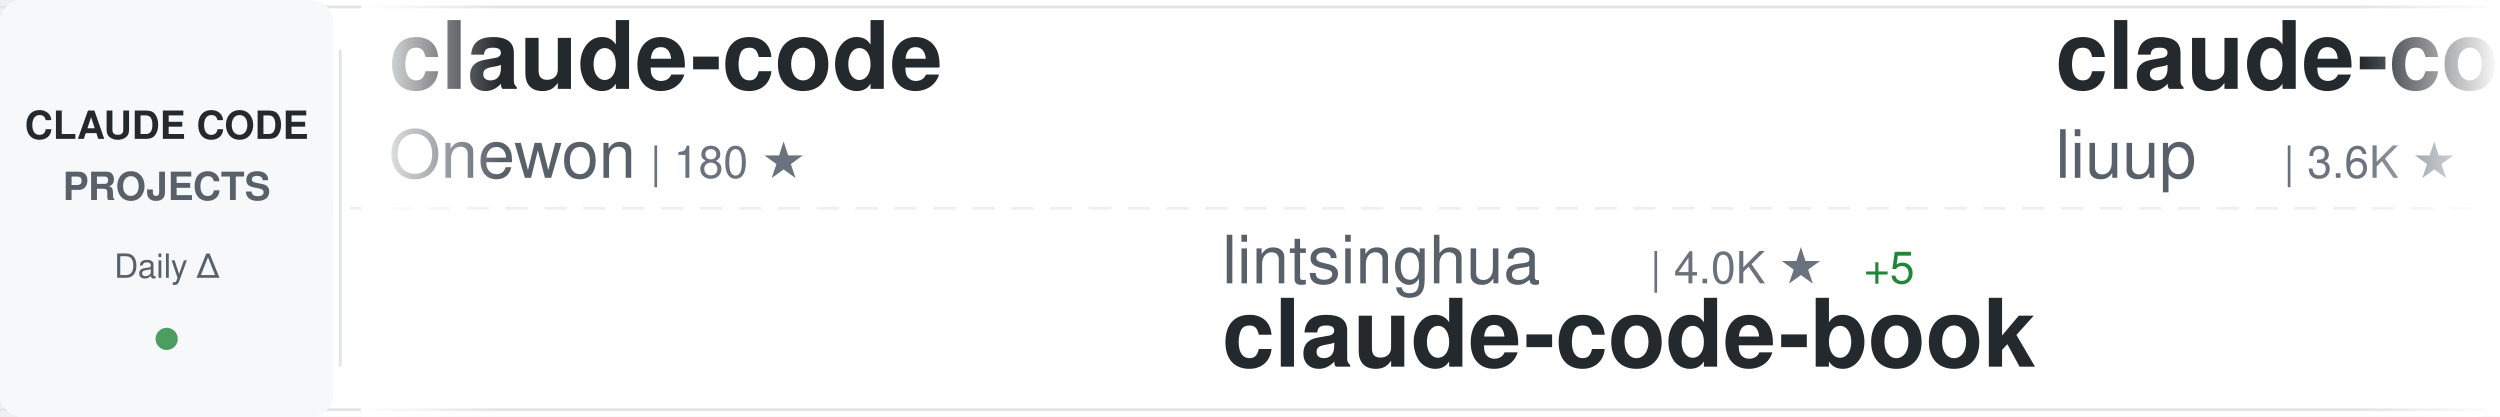
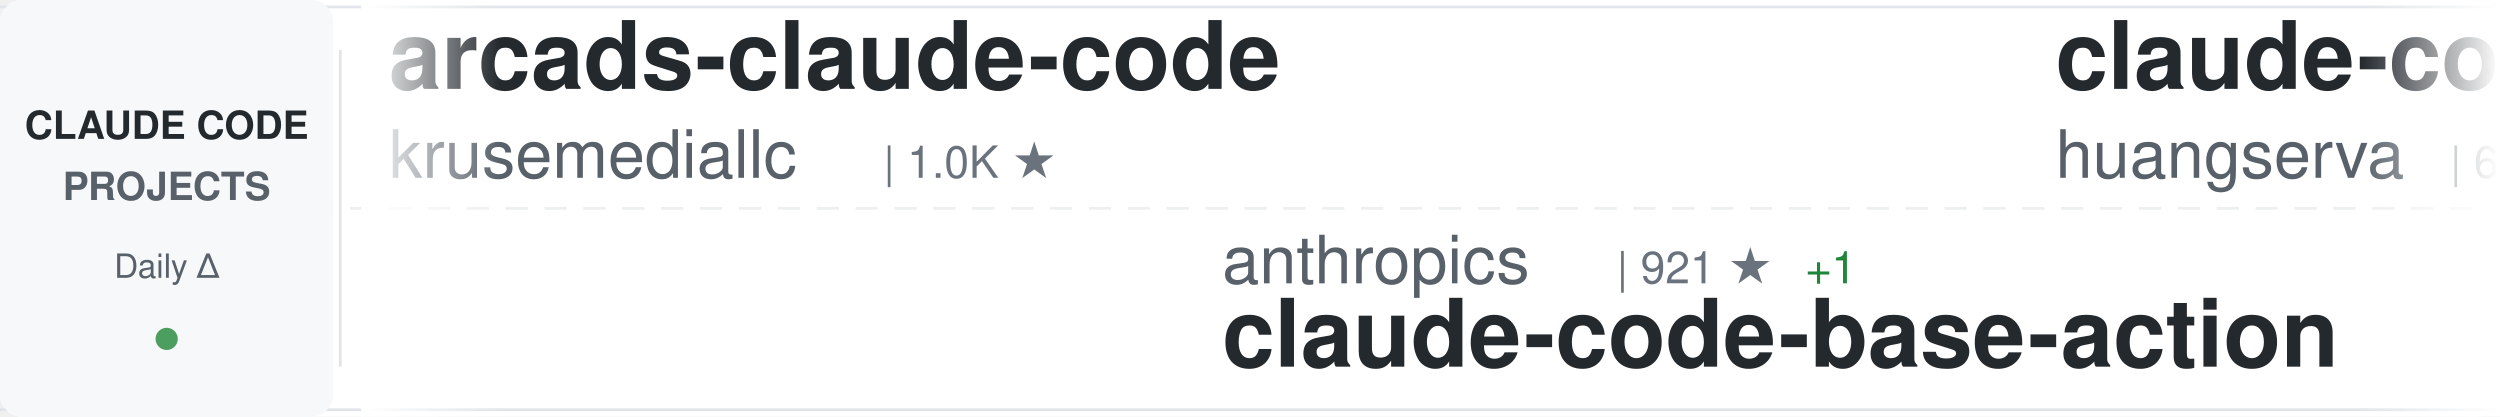
<svg xmlns="http://www.w3.org/2000/svg" width="900" height="150">
  <defs>
    <linearGradient id="awesomeLeftFade" x1="0%" y1="0%" x2="100%" y2="0%">
      <stop offset="0%" style="stop-color:#ffffff;stop-opacity:1" />
      <stop offset="100%" style="stop-color:#ffffff;stop-opacity:0" />
    </linearGradient>
    <linearGradient id="awesomeRightFade" x1="0%" y1="0%" x2="100%" y2="0%">
      <stop offset="0%" style="stop-color:#ffffff;stop-opacity:0" />
      <stop offset="100%" style="stop-color:#ffffff;stop-opacity:1" />
    </linearGradient>
  </defs>
  <rect width="900" height="150" fill="#ffffff" rx="8" />
  <rect x="0" y="2" width="900" height="1" fill="#e1e4e8" />
  <rect x="0" y="147" width="900" height="1" fill="#e1e4e8" />
  <line x1="0" y1="75" x2="900" y2="75" stroke="#e1e4e8" stroke-width="1" stroke-dasharray="8 6" opacity="0.6" />
  <rect x="0" y="0" width="120" height="150" fill="#f6f8fa" rx="8" />
  <text x="60" y="50" font-family="-apple-system, BlinkMacSystemFont, 'Segoe UI', Helvetica, Arial, sans-serif" font-size="14" font-weight="600" fill="#24292e" text-anchor="middle">CLAUDE CODE</text>
  <text x="60" y="72" font-family="-apple-system, BlinkMacSystemFont, 'Segoe UI', Helvetica, Arial, sans-serif" font-size="14" font-weight="600" fill="#586069" text-anchor="middle">PROJECTS</text>
  <text x="60" y="100" font-family="-apple-system, BlinkMacSystemFont, 'Segoe UI', Helvetica, Arial, sans-serif" font-size="12" font-weight="500" fill="#586069" text-anchor="middle">Daily Δ</text>
  <circle cx="60" cy="122" r="4" fill="#22863a" opacity="0.8" />
  <rect x="122" y="18" width="1" height="114" fill="#e1e4e8" />
  <clipPath id="awesomeTickerClip">
    <rect x="130" y="0" width="770" height="150" />
  </clipPath>
  <g clip-path="url(#awesomeTickerClip)">
    <g id="awesomeTickerItems">
      <animateTransform attributeName="transform" attributeType="XML" type="translate" from="0 0" to="-3000 0" dur="54s" repeatCount="indefinite" />
      <g transform="translate(0, 0)">
-         <text x="140" y="32" font-family="-apple-system, BlinkMacSystemFont, 'Segoe UI', Helvetica, Arial, sans-serif" font-size="34" font-weight="600" fill="#24292e">claude-code</text>
-         <text x="140" y="64" font-family="-apple-system, BlinkMacSystemFont, 'Segoe UI', Helvetica, Arial, sans-serif" font-size="24" font-weight="400" fill="#586069">Onewon</text>
-         <text x="234" y="64" font-family="-apple-system, BlinkMacSystemFont, 'Segoe UI', Helvetica, Arial, sans-serif" font-size="16" font-weight="500" fill="#6a737d">| 180 ★</text>
+         <text x="140" y="32" font-family="-apple-system, BlinkMacSystemFont, 'Segoe UI', Helvetica, Arial, sans-serif" font-size="34" font-weight="600" fill="#24292e">arcads-claude-code</text>
+         <text x="140" y="64" font-family="-apple-system, BlinkMacSystemFont, 'Segoe UI', Helvetica, Arial, sans-serif" font-size="24" font-weight="400" fill="#586069">krusemediallc</text>
+         <text x="318" y="64" font-family="-apple-system, BlinkMacSystemFont, 'Segoe UI', Helvetica, Arial, sans-serif" font-size="16" font-weight="500" fill="#6a737d">| 1.0K ★</text>
      </g>
      <g transform="translate(300, 0)">
-         <text x="140" y="102" font-family="-apple-system, BlinkMacSystemFont, 'Segoe UI', Helvetica, Arial, sans-serif" font-size="24" font-weight="400" fill="#586069">lintsinghua</text>
-         <text x="294" y="102" font-family="-apple-system, BlinkMacSystemFont, 'Segoe UI', Helvetica, Arial, sans-serif" font-size="16" font-weight="500" fill="#6a737d">| 4.0K ★</text>
-         <text x="371" y="102" font-family="-apple-system, BlinkMacSystemFont, 'Segoe UI', Helvetica, Arial, sans-serif" font-size="16" font-weight="500" fill="#22863a"> +5</text>
-         <text x="140" y="132" font-family="-apple-system, BlinkMacSystemFont, 'Segoe UI', Helvetica, Arial, sans-serif" font-size="34" font-weight="600" fill="#24292e">claude-code-book</text>
+         <text x="140" y="102" font-family="-apple-system, BlinkMacSystemFont, 'Segoe UI', Helvetica, Arial, sans-serif" font-size="24" font-weight="400" fill="#586069">anthropics</text>
+         <text x="282" y="102" font-family="-apple-system, BlinkMacSystemFont, 'Segoe UI', Helvetica, Arial, sans-serif" font-size="16" font-weight="500" fill="#6a737d">| 921 ★</text>
+         <text x="350" y="102" font-family="-apple-system, BlinkMacSystemFont, 'Segoe UI', Helvetica, Arial, sans-serif" font-size="16" font-weight="500" fill="#22863a"> +1</text>
+         <text x="140" y="132" font-family="-apple-system, BlinkMacSystemFont, 'Segoe UI', Helvetica, Arial, sans-serif" font-size="34" font-weight="600" fill="#24292e">claude-code-base-action</text>
      </g>
      <g transform="translate(600, 0)">
-         <text x="140" y="32" font-family="-apple-system, BlinkMacSystemFont, 'Segoe UI', Helvetica, Arial, sans-serif" font-size="34" font-weight="600" fill="#24292e">claude-code-analysis</text>
-         <text x="140" y="64" font-family="-apple-system, BlinkMacSystemFont, 'Segoe UI', Helvetica, Arial, sans-serif" font-size="24" font-weight="400" fill="#586069">liuup</text>
-         <text x="222" y="64" font-family="-apple-system, BlinkMacSystemFont, 'Segoe UI', Helvetica, Arial, sans-serif" font-size="16" font-weight="500" fill="#6a737d">| 3.6K ★</text>
-         <text x="299" y="64" font-family="-apple-system, BlinkMacSystemFont, 'Segoe UI', Helvetica, Arial, sans-serif" font-size="16" font-weight="500" fill="#22863a"> +3</text>
+         <text x="140" y="32" font-family="-apple-system, BlinkMacSystemFont, 'Segoe UI', Helvetica, Arial, sans-serif" font-size="34" font-weight="600" fill="#24292e">claude-code-cli</text>
+         <text x="140" y="64" font-family="-apple-system, BlinkMacSystemFont, 'Segoe UI', Helvetica, Arial, sans-serif" font-size="24" font-weight="400" fill="#586069">huangserva</text>
+         <text x="282" y="64" font-family="-apple-system, BlinkMacSystemFont, 'Segoe UI', Helvetica, Arial, sans-serif" font-size="16" font-weight="500" fill="#6a737d">| 624 ★</text>
      </g>
      <g transform="translate(900, 0)">
-         <text x="140" y="102" font-family="-apple-system, BlinkMacSystemFont, 'Segoe UI', Helvetica, Arial, sans-serif" font-size="24" font-weight="400" fill="#586069">jqueryscript</text>
-         <text x="306" y="102" font-family="-apple-system, BlinkMacSystemFont, 'Segoe UI', Helvetica, Arial, sans-serif" font-size="16" font-weight="500" fill="#6a737d">| 473 ★</text>
-         <text x="140" y="132" font-family="-apple-system, BlinkMacSystemFont, 'Segoe UI', Helvetica, Arial, sans-serif" font-size="34" font-weight="600" fill="#24292e">awesome-claude-code</text>
+         <text x="140" y="102" font-family="-apple-system, BlinkMacSystemFont, 'Segoe UI', Helvetica, Arial, sans-serif" font-size="24" font-weight="400" fill="#586069">Windy3f3f3f3f</text>
+         <text x="318" y="102" font-family="-apple-system, BlinkMacSystemFont, 'Segoe UI', Helvetica, Arial, sans-serif" font-size="16" font-weight="500" fill="#6a737d">| 3.3K ★</text>
+         <text x="395" y="102" font-family="-apple-system, BlinkMacSystemFont, 'Segoe UI', Helvetica, Arial, sans-serif" font-size="16" font-weight="500" fill="#22863a"> +6</text>
+         <text x="140" y="132" font-family="-apple-system, BlinkMacSystemFont, 'Segoe UI', Helvetica, Arial, sans-serif" font-size="34" font-weight="600" fill="#24292e">how-claude-code-works</text>
      </g>
      <g transform="translate(1200, 0)">
-         <text x="140" y="32" font-family="-apple-system, BlinkMacSystemFont, 'Segoe UI', Helvetica, Arial, sans-serif" font-size="34" font-weight="600" fill="#24292e">how-claude-code-works</text>
-         <text x="140" y="64" font-family="-apple-system, BlinkMacSystemFont, 'Segoe UI', Helvetica, Arial, sans-serif" font-size="24" font-weight="400" fill="#586069">Windy3f3f3f3f</text>
-         <text x="318" y="64" font-family="-apple-system, BlinkMacSystemFont, 'Segoe UI', Helvetica, Arial, sans-serif" font-size="16" font-weight="500" fill="#6a737d">| 3.3K ★</text>
-         <text x="395" y="64" font-family="-apple-system, BlinkMacSystemFont, 'Segoe UI', Helvetica, Arial, sans-serif" font-size="16" font-weight="500" fill="#22863a"> +9</text>
+         <text x="140" y="32" font-family="-apple-system, BlinkMacSystemFont, 'Segoe UI', Helvetica, Arial, sans-serif" font-size="34" font-weight="600" fill="#24292e">claude-code-tips</text>
+         <text x="140" y="64" font-family="-apple-system, BlinkMacSystemFont, 'Segoe UI', Helvetica, Arial, sans-serif" font-size="24" font-weight="400" fill="#586069">ykdojo</text>
+         <text x="234" y="64" font-family="-apple-system, BlinkMacSystemFont, 'Segoe UI', Helvetica, Arial, sans-serif" font-size="16" font-weight="500" fill="#6a737d">| 9.4K ★</text>
+         <text x="311" y="64" font-family="-apple-system, BlinkMacSystemFont, 'Segoe UI', Helvetica, Arial, sans-serif" font-size="16" font-weight="500" fill="#22863a"> +3</text>
      </g>
      <g transform="translate(1500, 0)">
-         <text x="140" y="102" font-family="-apple-system, BlinkMacSystemFont, 'Segoe UI', Helvetica, Arial, sans-serif" font-size="24" font-weight="400" fill="#586069">anthropics</text>
-         <text x="282" y="102" font-family="-apple-system, BlinkMacSystemFont, 'Segoe UI', Helvetica, Arial, sans-serif" font-size="16" font-weight="500" fill="#6a737d">| 5.6K ★</text>
-         <text x="359" y="102" font-family="-apple-system, BlinkMacSystemFont, 'Segoe UI', Helvetica, Arial, sans-serif" font-size="16" font-weight="500" fill="#22863a"> +1</text>
-         <text x="140" y="132" font-family="-apple-system, BlinkMacSystemFont, 'Segoe UI', Helvetica, Arial, sans-serif" font-size="34" font-weight="600" fill="#24292e">claude-code-security-rev...</text>
+         <text x="140" y="102" font-family="-apple-system, BlinkMacSystemFont, 'Segoe UI', Helvetica, Arial, sans-serif" font-size="24" font-weight="400" fill="#586069">KPR111</text>
+         <text x="234" y="102" font-family="-apple-system, BlinkMacSystemFont, 'Segoe UI', Helvetica, Arial, sans-serif" font-size="16" font-weight="500" fill="#6a737d">| 18 ★</text>
+         <text x="140" y="132" font-family="-apple-system, BlinkMacSystemFont, 'Segoe UI', Helvetica, Arial, sans-serif" font-size="34" font-weight="600" fill="#24292e">Claude-Code</text>
      </g>
      <g transform="translate(1800, 0)">
-         <text x="140" y="32" font-family="-apple-system, BlinkMacSystemFont, 'Segoe UI', Helvetica, Arial, sans-serif" font-size="34" font-weight="600" fill="#24292e">claude-code-rust</text>
-         <text x="140" y="64" font-family="-apple-system, BlinkMacSystemFont, 'Segoe UI', Helvetica, Arial, sans-serif" font-size="24" font-weight="400" fill="#586069">lorryjovens-hub</text>
-         <text x="342" y="64" font-family="-apple-system, BlinkMacSystemFont, 'Segoe UI', Helvetica, Arial, sans-serif" font-size="16" font-weight="500" fill="#6a737d">| 1.7K ★</text>
+         <text x="140" y="32" font-family="-apple-system, BlinkMacSystemFont, 'Segoe UI', Helvetica, Arial, sans-serif" font-size="34" font-weight="600" fill="#24292e">claude-code-templates</text>
+         <text x="140" y="64" font-family="-apple-system, BlinkMacSystemFont, 'Segoe UI', Helvetica, Arial, sans-serif" font-size="24" font-weight="400" fill="#586069">davila7</text>
+         <text x="246" y="64" font-family="-apple-system, BlinkMacSystemFont, 'Segoe UI', Helvetica, Arial, sans-serif" font-size="16" font-weight="500" fill="#6a737d">| 29.9K ★</text>
+         <text x="332" y="64" font-family="-apple-system, BlinkMacSystemFont, 'Segoe UI', Helvetica, Arial, sans-serif" font-size="16" font-weight="500" fill="#22863a"> +7</text>
      </g>
      <g transform="translate(2100, 0)">
-         <text x="140" y="102" font-family="-apple-system, BlinkMacSystemFont, 'Segoe UI', Helvetica, Arial, sans-serif" font-size="24" font-weight="400" fill="#586069">lowcortisolprogrammer</text>
-         <text x="414" y="102" font-family="-apple-system, BlinkMacSystemFont, 'Segoe UI', Helvetica, Arial, sans-serif" font-size="16" font-weight="500" fill="#6a737d">| 171 ★</text>
-         <text x="140" y="132" font-family="-apple-system, BlinkMacSystemFont, 'Segoe UI', Helvetica, Arial, sans-serif" font-size="34" font-weight="600" fill="#24292e">claude-code</text>
+         <text x="140" y="102" font-family="-apple-system, BlinkMacSystemFont, 'Segoe UI', Helvetica, Arial, sans-serif" font-size="24" font-weight="400" fill="#586069">andrew-kramer-inno</text>
+         <text x="378" y="102" font-family="-apple-system, BlinkMacSystemFont, 'Segoe UI', Helvetica, Arial, sans-serif" font-size="16" font-weight="500" fill="#6a737d">| 594 ★</text>
+         <text x="140" y="132" font-family="-apple-system, BlinkMacSystemFont, 'Segoe UI', Helvetica, Arial, sans-serif" font-size="34" font-weight="600" fill="#24292e">claude-code-source-build</text>
      </g>
      <g transform="translate(2400, 0)">
-         <text x="140" y="32" font-family="-apple-system, BlinkMacSystemFont, 'Segoe UI', Helvetica, Arial, sans-serif" font-size="34" font-weight="600" fill="#24292e">claude-code-source</text>
-         <text x="140" y="64" font-family="-apple-system, BlinkMacSystemFont, 'Segoe UI', Helvetica, Arial, sans-serif" font-size="24" font-weight="400" fill="#586069">hangsman</text>
-         <text x="258" y="64" font-family="-apple-system, BlinkMacSystemFont, 'Segoe UI', Helvetica, Arial, sans-serif" font-size="16" font-weight="500" fill="#6a737d">| 787 ★</text>
+         <text x="140" y="32" font-family="-apple-system, BlinkMacSystemFont, 'Segoe UI', Helvetica, Arial, sans-serif" font-size="34" font-weight="600" fill="#24292e">claude-code</text>
+         <text x="140" y="64" font-family="-apple-system, BlinkMacSystemFont, 'Segoe UI', Helvetica, Arial, sans-serif" font-size="24" font-weight="400" fill="#586069">Tinkeringg-Lab</text>
+         <text x="330" y="64" font-family="-apple-system, BlinkMacSystemFont, 'Segoe UI', Helvetica, Arial, sans-serif" font-size="16" font-weight="500" fill="#6a737d">| 212 ★</text>
      </g>
      <g transform="translate(2700, 0)">
-         <text x="140" y="102" font-family="-apple-system, BlinkMacSystemFont, 'Segoe UI', Helvetica, Arial, sans-serif" font-size="24" font-weight="400" fill="#586069">xorespesp</text>
-         <text x="270" y="102" font-family="-apple-system, BlinkMacSystemFont, 'Segoe UI', Helvetica, Arial, sans-serif" font-size="16" font-weight="500" fill="#6a737d">| 231 ★</text>
-         <text x="140" y="132" font-family="-apple-system, BlinkMacSystemFont, 'Segoe UI', Helvetica, Arial, sans-serif" font-size="34" font-weight="600" fill="#24292e">claude-code</text>
+         <text x="140" y="102" font-family="-apple-system, BlinkMacSystemFont, 'Segoe UI', Helvetica, Arial, sans-serif" font-size="24" font-weight="400" fill="#586069">multica-ai</text>
+         <text x="282" y="102" font-family="-apple-system, BlinkMacSystemFont, 'Segoe UI', Helvetica, Arial, sans-serif" font-size="16" font-weight="500" fill="#6a737d">| 195.6K ★</text>
+         <text x="377" y="102" font-family="-apple-system, BlinkMacSystemFont, 'Segoe UI', Helvetica, Arial, sans-serif" font-size="16" font-weight="500" fill="#22863a"> +78</text>
+         <text x="140" y="132" font-family="-apple-system, BlinkMacSystemFont, 'Segoe UI', Helvetica, Arial, sans-serif" font-size="34" font-weight="600" fill="#24292e">andrej-karpathy-skills</text>
      </g>
      <g transform="translate(3000, 0)">
-         <text x="140" y="32" font-family="-apple-system, BlinkMacSystemFont, 'Segoe UI', Helvetica, Arial, sans-serif" font-size="34" font-weight="600" fill="#24292e">claude-code</text>
-         <text x="140" y="64" font-family="-apple-system, BlinkMacSystemFont, 'Segoe UI', Helvetica, Arial, sans-serif" font-size="24" font-weight="400" fill="#586069">Onewon</text>
-         <text x="234" y="64" font-family="-apple-system, BlinkMacSystemFont, 'Segoe UI', Helvetica, Arial, sans-serif" font-size="16" font-weight="500" fill="#6a737d">| 180 ★</text>
+         <text x="140" y="32" font-family="-apple-system, BlinkMacSystemFont, 'Segoe UI', Helvetica, Arial, sans-serif" font-size="34" font-weight="600" fill="#24292e">arcads-claude-code</text>
+         <text x="140" y="64" font-family="-apple-system, BlinkMacSystemFont, 'Segoe UI', Helvetica, Arial, sans-serif" font-size="24" font-weight="400" fill="#586069">krusemediallc</text>
+         <text x="318" y="64" font-family="-apple-system, BlinkMacSystemFont, 'Segoe UI', Helvetica, Arial, sans-serif" font-size="16" font-weight="500" fill="#6a737d">| 1.0K ★</text>
      </g>
      <g transform="translate(3300, 0)">
-         <text x="140" y="102" font-family="-apple-system, BlinkMacSystemFont, 'Segoe UI', Helvetica, Arial, sans-serif" font-size="24" font-weight="400" fill="#586069">lintsinghua</text>
-         <text x="294" y="102" font-family="-apple-system, BlinkMacSystemFont, 'Segoe UI', Helvetica, Arial, sans-serif" font-size="16" font-weight="500" fill="#6a737d">| 4.0K ★</text>
-         <text x="371" y="102" font-family="-apple-system, BlinkMacSystemFont, 'Segoe UI', Helvetica, Arial, sans-serif" font-size="16" font-weight="500" fill="#22863a"> +5</text>
-         <text x="140" y="132" font-family="-apple-system, BlinkMacSystemFont, 'Segoe UI', Helvetica, Arial, sans-serif" font-size="34" font-weight="600" fill="#24292e">claude-code-book</text>
+         <text x="140" y="102" font-family="-apple-system, BlinkMacSystemFont, 'Segoe UI', Helvetica, Arial, sans-serif" font-size="24" font-weight="400" fill="#586069">anthropics</text>
+         <text x="282" y="102" font-family="-apple-system, BlinkMacSystemFont, 'Segoe UI', Helvetica, Arial, sans-serif" font-size="16" font-weight="500" fill="#6a737d">| 921 ★</text>
+         <text x="350" y="102" font-family="-apple-system, BlinkMacSystemFont, 'Segoe UI', Helvetica, Arial, sans-serif" font-size="16" font-weight="500" fill="#22863a"> +1</text>
+         <text x="140" y="132" font-family="-apple-system, BlinkMacSystemFont, 'Segoe UI', Helvetica, Arial, sans-serif" font-size="34" font-weight="600" fill="#24292e">claude-code-base-action</text>
      </g>
      <g transform="translate(3600, 0)">
-         <text x="140" y="32" font-family="-apple-system, BlinkMacSystemFont, 'Segoe UI', Helvetica, Arial, sans-serif" font-size="34" font-weight="600" fill="#24292e">claude-code-analysis</text>
-         <text x="140" y="64" font-family="-apple-system, BlinkMacSystemFont, 'Segoe UI', Helvetica, Arial, sans-serif" font-size="24" font-weight="400" fill="#586069">liuup</text>
-         <text x="222" y="64" font-family="-apple-system, BlinkMacSystemFont, 'Segoe UI', Helvetica, Arial, sans-serif" font-size="16" font-weight="500" fill="#6a737d">| 3.6K ★</text>
-         <text x="299" y="64" font-family="-apple-system, BlinkMacSystemFont, 'Segoe UI', Helvetica, Arial, sans-serif" font-size="16" font-weight="500" fill="#22863a"> +3</text>
+         <text x="140" y="32" font-family="-apple-system, BlinkMacSystemFont, 'Segoe UI', Helvetica, Arial, sans-serif" font-size="34" font-weight="600" fill="#24292e">claude-code-cli</text>
+         <text x="140" y="64" font-family="-apple-system, BlinkMacSystemFont, 'Segoe UI', Helvetica, Arial, sans-serif" font-size="24" font-weight="400" fill="#586069">huangserva</text>
+         <text x="282" y="64" font-family="-apple-system, BlinkMacSystemFont, 'Segoe UI', Helvetica, Arial, sans-serif" font-size="16" font-weight="500" fill="#6a737d">| 624 ★</text>
      </g>
      <g transform="translate(3900, 0)">
-         <text x="140" y="102" font-family="-apple-system, BlinkMacSystemFont, 'Segoe UI', Helvetica, Arial, sans-serif" font-size="24" font-weight="400" fill="#586069">jqueryscript</text>
-         <text x="306" y="102" font-family="-apple-system, BlinkMacSystemFont, 'Segoe UI', Helvetica, Arial, sans-serif" font-size="16" font-weight="500" fill="#6a737d">| 473 ★</text>
-         <text x="140" y="132" font-family="-apple-system, BlinkMacSystemFont, 'Segoe UI', Helvetica, Arial, sans-serif" font-size="34" font-weight="600" fill="#24292e">awesome-claude-code</text>
+         <text x="140" y="102" font-family="-apple-system, BlinkMacSystemFont, 'Segoe UI', Helvetica, Arial, sans-serif" font-size="24" font-weight="400" fill="#586069">Windy3f3f3f3f</text>
+         <text x="318" y="102" font-family="-apple-system, BlinkMacSystemFont, 'Segoe UI', Helvetica, Arial, sans-serif" font-size="16" font-weight="500" fill="#6a737d">| 3.3K ★</text>
+         <text x="395" y="102" font-family="-apple-system, BlinkMacSystemFont, 'Segoe UI', Helvetica, Arial, sans-serif" font-size="16" font-weight="500" fill="#22863a"> +6</text>
+         <text x="140" y="132" font-family="-apple-system, BlinkMacSystemFont, 'Segoe UI', Helvetica, Arial, sans-serif" font-size="34" font-weight="600" fill="#24292e">how-claude-code-works</text>
      </g>
    </g>
  </g>
  <rect x="130" y="0" width="50" height="150" fill="url(#awesomeLeftFade)" />
  <rect x="850" y="0" width="50" height="150" fill="url(#awesomeRightFade)" />
</svg>
